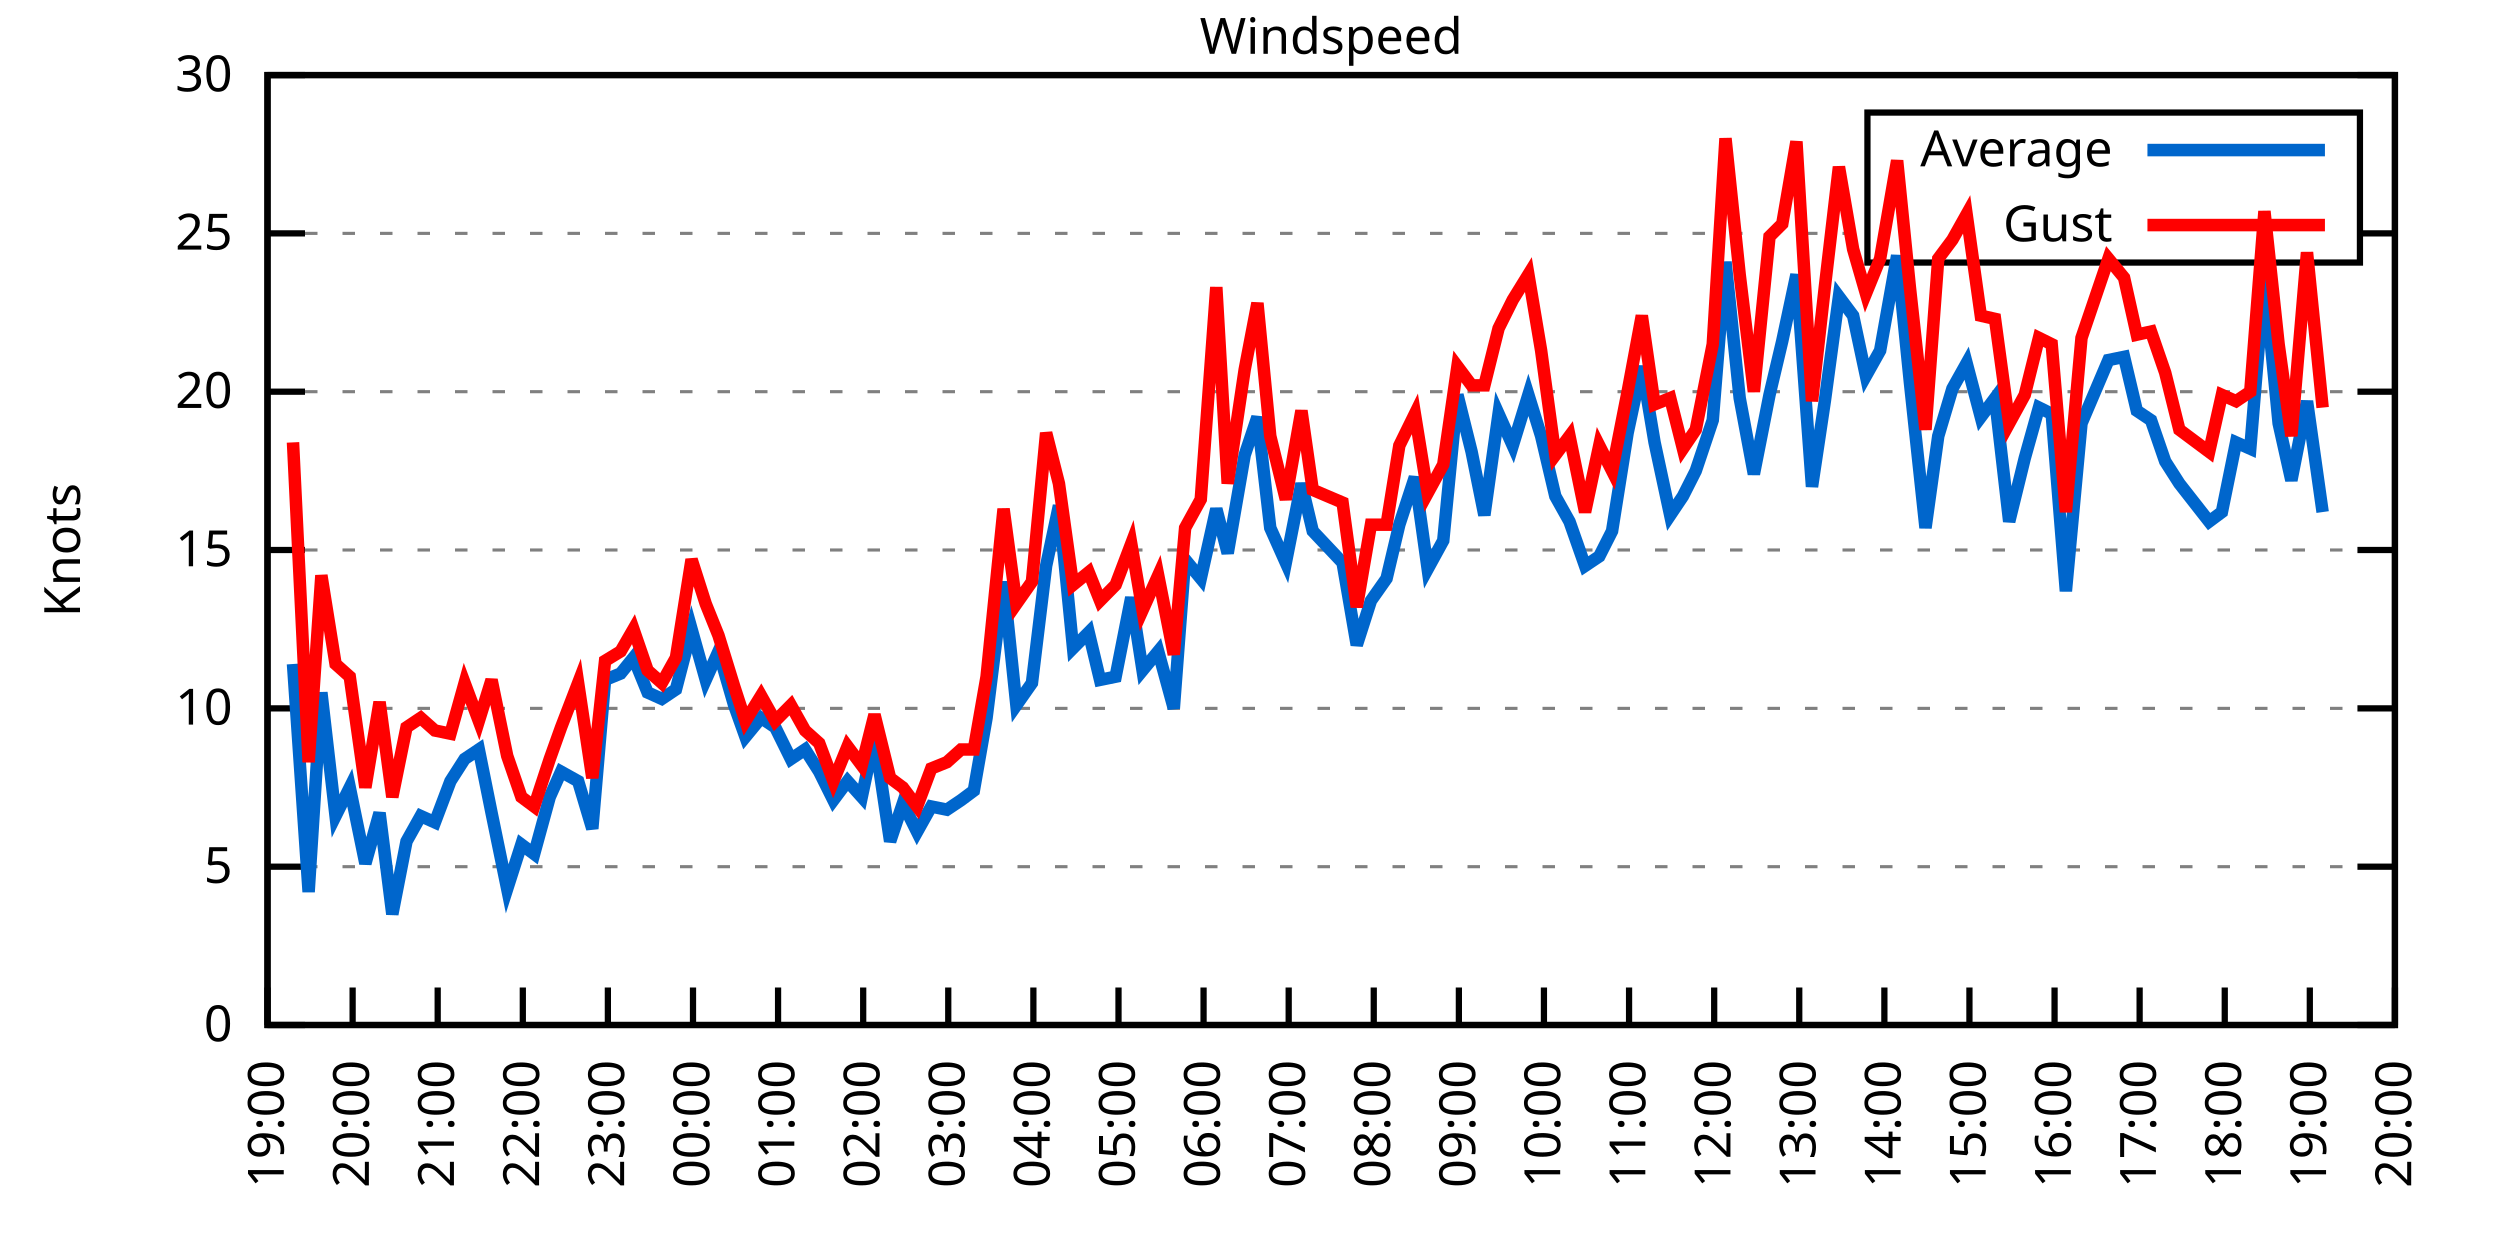
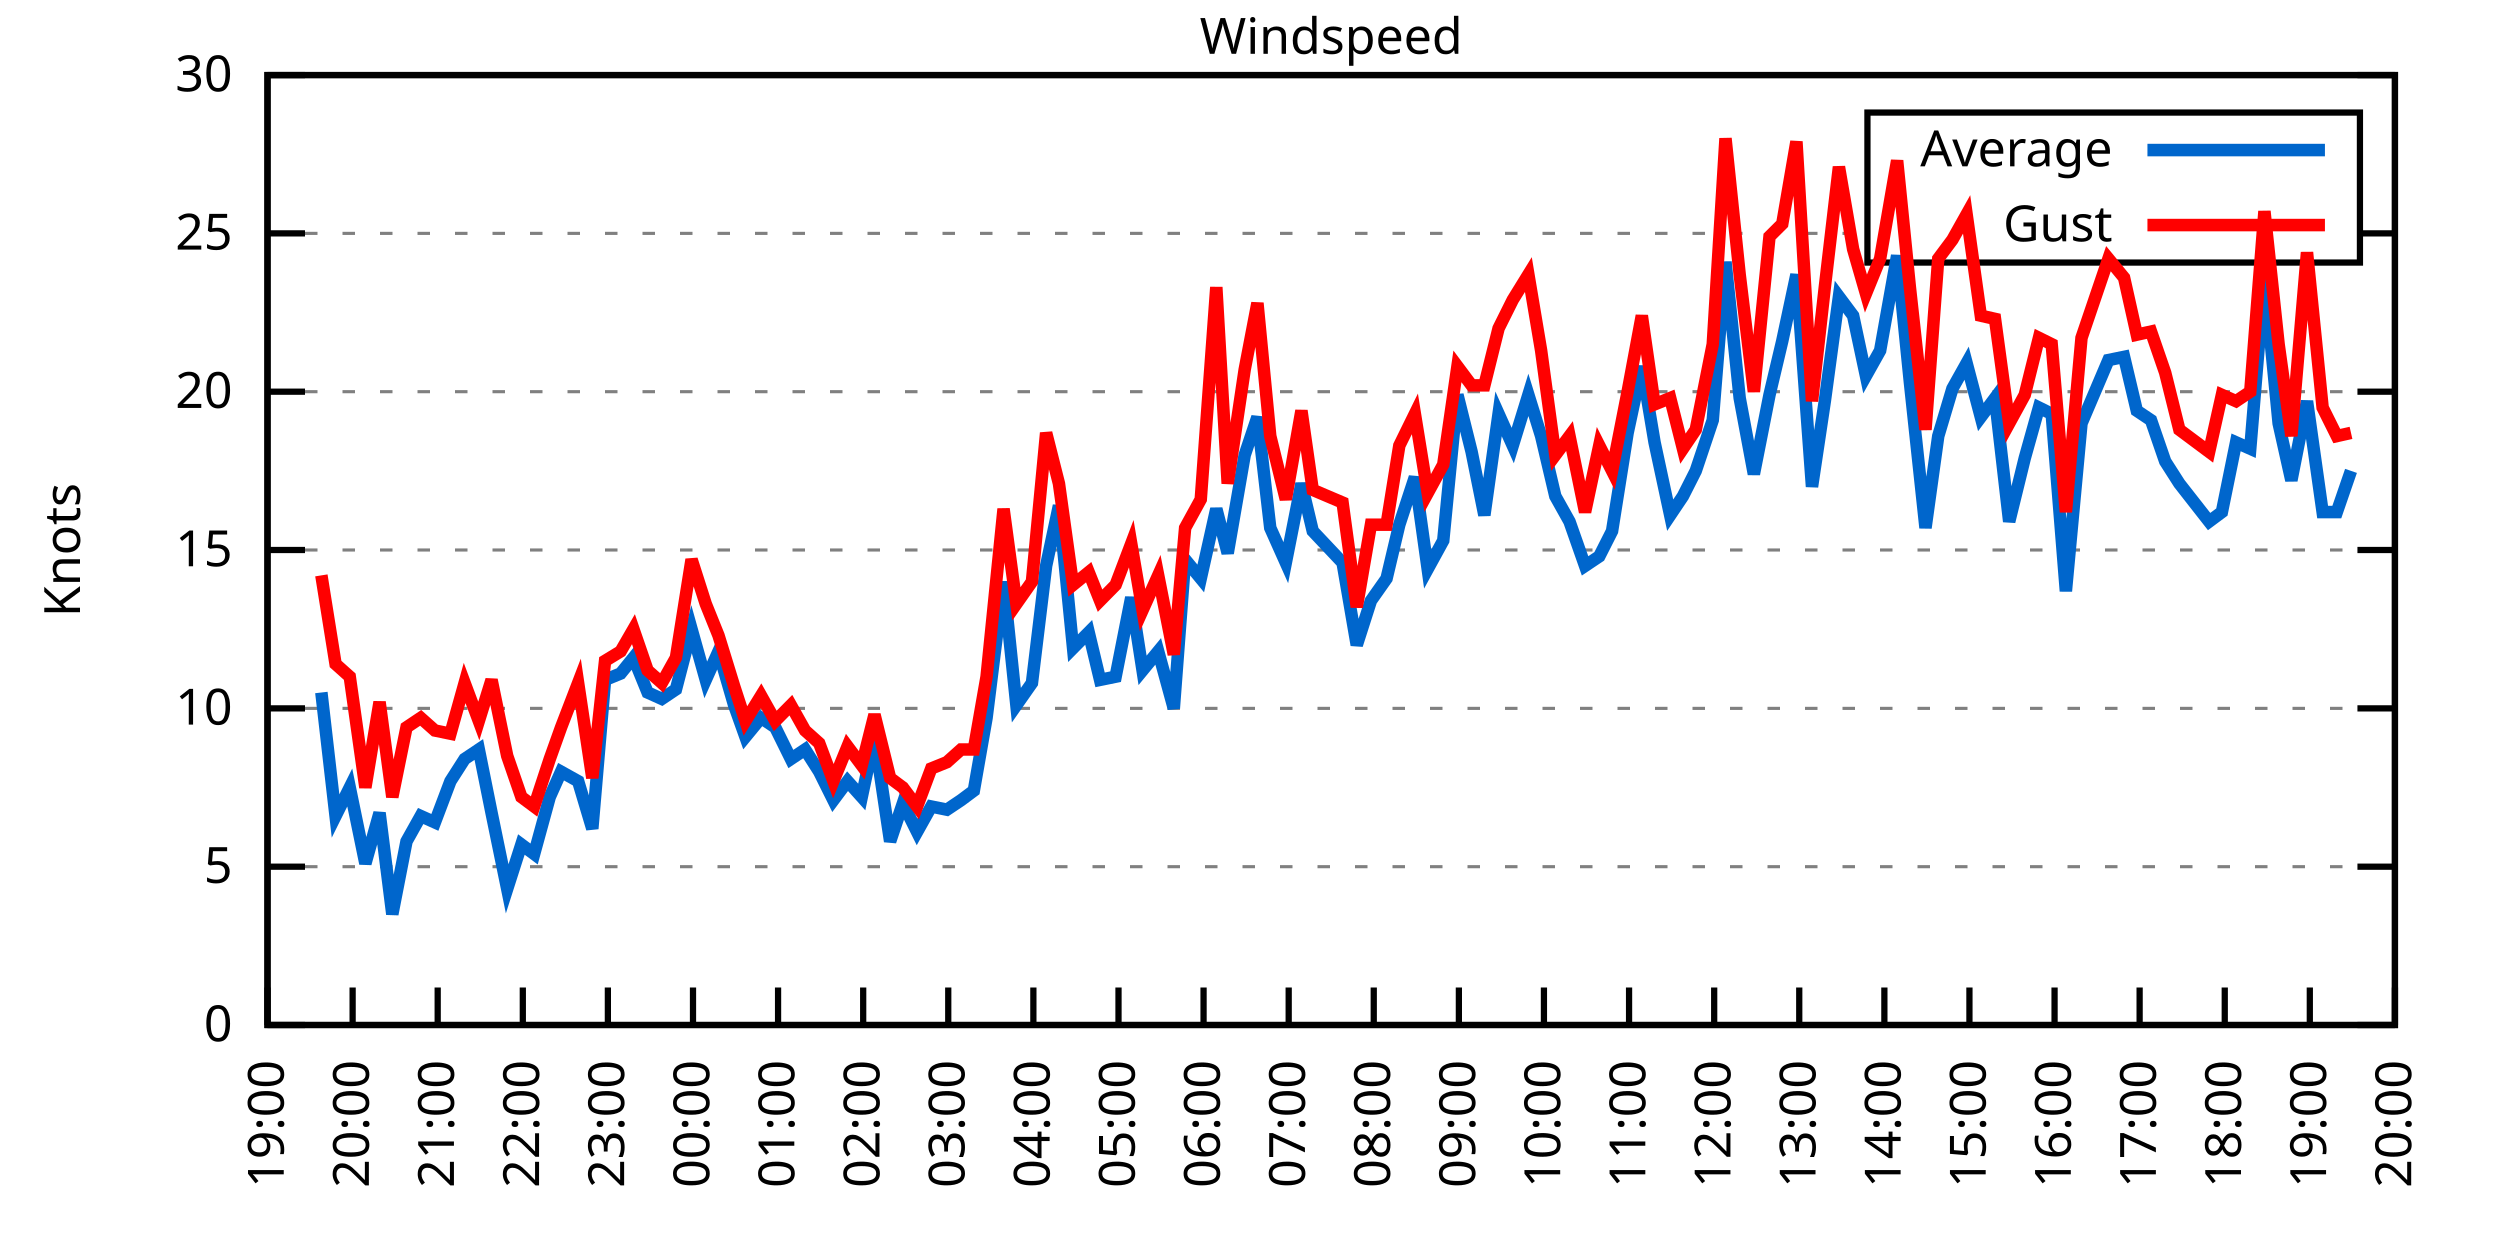
<svg xmlns="http://www.w3.org/2000/svg" xmlns:xlink="http://www.w3.org/1999/xlink" width="400" height="200" viewBox="0 0 400 200">
  <g id="gnuplot_canvas">
    <rect x="0" y="0" width="400" height="200" fill="none" />
    <defs>
      <circle id="gpDot" r="0.5" stroke-width="0.5" stroke="currentColor" />
      <path id="gpPt0" stroke-width="0.333" stroke="currentColor" d="M-1,0 h2 M0,-1 v2" />
      <path id="gpPt1" stroke-width="0.333" stroke="currentColor" d="M-1,-1 L1,1 M1,-1 L-1,1" />
      <path id="gpPt2" stroke-width="0.333" stroke="currentColor" d="M-1,0 L1,0 M0,-1 L0,1 M-1,-1 L1,1 M-1,1 L1,-1" />
      <rect id="gpPt3" stroke-width="0.333" stroke="currentColor" x="-1" y="-1" width="2" height="2" />
      <rect id="gpPt4" stroke-width="0.333" stroke="currentColor" fill="currentColor" x="-1" y="-1" width="2" height="2" />
      <circle id="gpPt5" stroke-width="0.333" stroke="currentColor" cx="0" cy="0" r="1" />
      <use xlink:href="#gpPt5" id="gpPt6" fill="currentColor" stroke="none" />
      <path id="gpPt7" stroke-width="0.333" stroke="currentColor" d="M0,-1.33 L-1.33,0.67 L1.33,0.67 z" />
      <use xlink:href="#gpPt7" id="gpPt8" fill="currentColor" stroke="none" />
      <use xlink:href="#gpPt7" id="gpPt9" stroke="currentColor" transform="rotate(180)" />
      <use xlink:href="#gpPt9" id="gpPt10" fill="currentColor" stroke="none" />
      <use xlink:href="#gpPt3" id="gpPt11" stroke="currentColor" transform="rotate(45)" />
      <use xlink:href="#gpPt11" id="gpPt12" fill="currentColor" stroke="none" />
      <path id="gpPt13" stroke-width="0.333" stroke="currentColor" d="M0,1.330 L1.265,0.411 L0.782,-1.067 L-0.782,-1.076 L-1.265,0.411 z" />
      <use xlink:href="#gpPt13" id="gpPt14" fill="currentColor" stroke="none" />
      <filter id="textbox" filterUnits="objectBoundingBox" x="0" y="0" height="1" width="1">
        <feFlood flood-color="white" flood-opacity="1" result="bgnd" />
        <feComposite in="SourceGraphic" in2="bgnd" operator="atop" />
      </filter>
      <filter id="greybox" filterUnits="objectBoundingBox" x="0" y="0" height="1" width="1">
        <feFlood flood-color="lightgrey" flood-opacity="1" result="grey" />
        <feComposite in="SourceGraphic" in2="grey" operator="atop" />
      </filter>
    </defs>
    <g fill="none" color="white" stroke="currentColor" stroke-width="1.00" stroke-linecap="butt" stroke-linejoin="miter">
</g>
    <g fill="none" color="black" stroke="currentColor" stroke-width="1.00" stroke-linecap="butt" stroke-linejoin="miter">
      <g stroke="none" shape-rendering="crispEdges">
        <polygon fill="rgb(255, 255, 255)" points="42.80,164.00 383.18,164.00 383.18,12.02 42.80,12.02 " />
      </g>
    </g>
    <g fill="none" color="black" stroke="currentColor" stroke-width="1.00" stroke-linecap="butt" stroke-linejoin="miter">
</g>
    <g fill="none" color="black" stroke="black" stroke-width="0.50" stroke-linecap="butt" stroke-linejoin="miter">
</g>
    <g fill="none" color="gray" stroke="currentColor" stroke-width="0.50" stroke-linecap="butt" stroke-linejoin="miter">
      <path stroke="gray" stroke-dasharray="2,4" class="gridline" d="M42.80,164.00 L383.19,164.00  " />
    </g>
    <g fill="none" color="gray" stroke="gray" stroke-width="1.00" stroke-linecap="butt" stroke-linejoin="miter">
</g>
    <g fill="none" color="black" stroke="currentColor" stroke-width="1.00" stroke-linecap="butt" stroke-linejoin="miter">
      <path stroke="black" d="M42.80,164.00 L48.80,164.00 M383.19,164.00 L377.19,164.00  " />
      <g transform="translate(37.20,166.60)" stroke="none" fill="black" font-family="Sans" font-size="8.00" text-anchor="end">
        <text>
          <tspan font-family="Sans"> 0</tspan>
        </text>
      </g>
    </g>
    <g fill="none" color="black" stroke="currentColor" stroke-width="1.00" stroke-linecap="butt" stroke-linejoin="miter">
</g>
    <g fill="none" color="black" stroke="black" stroke-width="0.50" stroke-linecap="butt" stroke-linejoin="miter">
</g>
    <g fill="none" color="gray" stroke="currentColor" stroke-width="0.50" stroke-linecap="butt" stroke-linejoin="miter">
      <path stroke="gray" stroke-dasharray="2,4" class="gridline" d="M42.80,138.67 L383.19,138.67  " />
    </g>
    <g fill="none" color="gray" stroke="gray" stroke-width="1.00" stroke-linecap="butt" stroke-linejoin="miter">
</g>
    <g fill="none" color="black" stroke="currentColor" stroke-width="1.00" stroke-linecap="butt" stroke-linejoin="miter">
      <path stroke="black" d="M42.80,138.67 L48.80,138.67 M383.19,138.67 L377.19,138.67  " />
      <g transform="translate(37.20,141.27)" stroke="none" fill="black" font-family="Sans" font-size="8.00" text-anchor="end">
        <text>
          <tspan font-family="Sans"> 5</tspan>
        </text>
      </g>
    </g>
    <g fill="none" color="black" stroke="currentColor" stroke-width="1.00" stroke-linecap="butt" stroke-linejoin="miter">
</g>
    <g fill="none" color="black" stroke="black" stroke-width="0.50" stroke-linecap="butt" stroke-linejoin="miter">
</g>
    <g fill="none" color="gray" stroke="currentColor" stroke-width="0.50" stroke-linecap="butt" stroke-linejoin="miter">
      <path stroke="gray" stroke-dasharray="2,4" class="gridline" d="M42.80,113.34 L383.19,113.34  " />
    </g>
    <g fill="none" color="gray" stroke="gray" stroke-width="1.00" stroke-linecap="butt" stroke-linejoin="miter">
</g>
    <g fill="none" color="black" stroke="currentColor" stroke-width="1.00" stroke-linecap="butt" stroke-linejoin="miter">
      <path stroke="black" d="M42.80,113.34 L48.80,113.34 M383.19,113.34 L377.19,113.34  " />
      <g transform="translate(37.20,115.94)" stroke="none" fill="black" font-family="Sans" font-size="8.00" text-anchor="end">
        <text>
          <tspan font-family="Sans"> 10</tspan>
        </text>
      </g>
    </g>
    <g fill="none" color="black" stroke="currentColor" stroke-width="1.00" stroke-linecap="butt" stroke-linejoin="miter">
</g>
    <g fill="none" color="black" stroke="black" stroke-width="0.50" stroke-linecap="butt" stroke-linejoin="miter">
</g>
    <g fill="none" color="gray" stroke="currentColor" stroke-width="0.50" stroke-linecap="butt" stroke-linejoin="miter">
      <path stroke="gray" stroke-dasharray="2,4" class="gridline" d="M42.80,88.00 L383.19,88.00  " />
    </g>
    <g fill="none" color="gray" stroke="gray" stroke-width="1.00" stroke-linecap="butt" stroke-linejoin="miter">
</g>
    <g fill="none" color="black" stroke="currentColor" stroke-width="1.00" stroke-linecap="butt" stroke-linejoin="miter">
      <path stroke="black" d="M42.80,88.00 L48.80,88.00 M383.19,88.00 L377.19,88.00  " />
      <g transform="translate(37.20,90.60)" stroke="none" fill="black" font-family="Sans" font-size="8.00" text-anchor="end">
        <text>
          <tspan font-family="Sans"> 15</tspan>
        </text>
      </g>
    </g>
    <g fill="none" color="black" stroke="currentColor" stroke-width="1.00" stroke-linecap="butt" stroke-linejoin="miter">
</g>
    <g fill="none" color="black" stroke="black" stroke-width="0.50" stroke-linecap="butt" stroke-linejoin="miter">
</g>
    <g fill="none" color="gray" stroke="currentColor" stroke-width="0.50" stroke-linecap="butt" stroke-linejoin="miter">
      <path stroke="gray" stroke-dasharray="2,4" class="gridline" d="M42.80,62.67 L383.19,62.67  " />
    </g>
    <g fill="none" color="gray" stroke="gray" stroke-width="1.00" stroke-linecap="butt" stroke-linejoin="miter">
</g>
    <g fill="none" color="black" stroke="currentColor" stroke-width="1.00" stroke-linecap="butt" stroke-linejoin="miter">
      <path stroke="black" d="M42.80,62.67 L48.80,62.67 M383.19,62.67 L377.19,62.67  " />
      <g transform="translate(37.20,65.27)" stroke="none" fill="black" font-family="Sans" font-size="8.00" text-anchor="end">
        <text>
          <tspan font-family="Sans"> 20</tspan>
        </text>
      </g>
    </g>
    <g fill="none" color="black" stroke="currentColor" stroke-width="1.00" stroke-linecap="butt" stroke-linejoin="miter">
</g>
    <g fill="none" color="black" stroke="black" stroke-width="0.50" stroke-linecap="butt" stroke-linejoin="miter">
</g>
    <g fill="none" color="gray" stroke="currentColor" stroke-width="0.50" stroke-linecap="butt" stroke-linejoin="miter">
      <path stroke="gray" stroke-dasharray="2,4" class="gridline" d="M42.80,37.34 L298.79,37.34 M377.59,37.34 L383.19,37.34  " />
    </g>
    <g fill="none" color="gray" stroke="gray" stroke-width="1.00" stroke-linecap="butt" stroke-linejoin="miter">
</g>
    <g fill="none" color="black" stroke="currentColor" stroke-width="1.00" stroke-linecap="butt" stroke-linejoin="miter">
      <path stroke="black" d="M42.80,37.34 L48.80,37.34 M383.19,37.34 L377.19,37.34  " />
      <g transform="translate(37.20,39.94)" stroke="none" fill="black" font-family="Sans" font-size="8.00" text-anchor="end">
        <text>
          <tspan font-family="Sans"> 25</tspan>
        </text>
      </g>
    </g>
    <g fill="none" color="black" stroke="currentColor" stroke-width="1.00" stroke-linecap="butt" stroke-linejoin="miter">
</g>
    <g fill="none" color="black" stroke="black" stroke-width="0.50" stroke-linecap="butt" stroke-linejoin="miter">
</g>
    <g fill="none" color="gray" stroke="currentColor" stroke-width="0.50" stroke-linecap="butt" stroke-linejoin="miter">
      <path stroke="gray" stroke-dasharray="2,4" class="gridline" d="M42.80,12.01 L383.19,12.01  " />
    </g>
    <g fill="none" color="gray" stroke="gray" stroke-width="1.00" stroke-linecap="butt" stroke-linejoin="miter">
</g>
    <g fill="none" color="black" stroke="currentColor" stroke-width="1.00" stroke-linecap="butt" stroke-linejoin="miter">
      <path stroke="black" d="M42.80,12.01 L48.80,12.01 M383.19,12.01 L377.19,12.01  " />
      <g transform="translate(37.20,14.61)" stroke="none" fill="black" font-family="Sans" font-size="8.00" text-anchor="end">
        <text>
          <tspan font-family="Sans"> 30</tspan>
        </text>
      </g>
    </g>
    <g fill="none" color="black" stroke="currentColor" stroke-width="1.00" stroke-linecap="butt" stroke-linejoin="miter">
      <path stroke="black" d="M42.80,164.00 L42.80,158.00  " />
      <g transform="translate(45.40,169.60) rotate(270.00)" stroke="none" fill="black" font-family="Sans" font-size="8.00" text-anchor="end">
        <text>
          <tspan font-family="Sans">19:00</tspan>
        </text>
      </g>
    </g>
    <g fill="none" color="black" stroke="currentColor" stroke-width="1.00" stroke-linecap="butt" stroke-linejoin="miter">
      <path stroke="black" d="M56.42,164.00 L56.42,158.00  " />
      <g transform="translate(59.02,169.60) rotate(270.00)" stroke="none" fill="black" font-family="Sans" font-size="8.00" text-anchor="end">
        <text>
          <tspan font-family="Sans">20:00</tspan>
        </text>
      </g>
    </g>
    <g fill="none" color="black" stroke="currentColor" stroke-width="1.00" stroke-linecap="butt" stroke-linejoin="miter">
      <path stroke="black" d="M70.03,164.00 L70.03,158.00  " />
      <g transform="translate(72.63,169.60) rotate(270.00)" stroke="none" fill="black" font-family="Sans" font-size="8.00" text-anchor="end">
        <text>
          <tspan font-family="Sans">21:00</tspan>
        </text>
      </g>
    </g>
    <g fill="none" color="black" stroke="currentColor" stroke-width="1.00" stroke-linecap="butt" stroke-linejoin="miter">
      <path stroke="black" d="M83.65,164.00 L83.65,158.00  " />
      <g transform="translate(86.25,169.60) rotate(270.00)" stroke="none" fill="black" font-family="Sans" font-size="8.00" text-anchor="end">
        <text>
          <tspan font-family="Sans">22:00</tspan>
        </text>
      </g>
    </g>
    <g fill="none" color="black" stroke="currentColor" stroke-width="1.00" stroke-linecap="butt" stroke-linejoin="miter">
      <path stroke="black" d="M97.26,164.00 L97.26,158.00  " />
      <g transform="translate(99.86,169.60) rotate(270.00)" stroke="none" fill="black" font-family="Sans" font-size="8.00" text-anchor="end">
        <text>
          <tspan font-family="Sans">23:00</tspan>
        </text>
      </g>
    </g>
    <g fill="none" color="black" stroke="currentColor" stroke-width="1.00" stroke-linecap="butt" stroke-linejoin="miter">
      <path stroke="black" d="M110.88,164.00 L110.88,158.00  " />
      <g transform="translate(113.48,169.60) rotate(270.00)" stroke="none" fill="black" font-family="Sans" font-size="8.00" text-anchor="end">
        <text>
          <tspan font-family="Sans">00:00</tspan>
        </text>
      </g>
    </g>
    <g fill="none" color="black" stroke="currentColor" stroke-width="1.00" stroke-linecap="butt" stroke-linejoin="miter">
      <path stroke="black" d="M124.49,164.00 L124.49,158.00  " />
      <g transform="translate(127.09,169.60) rotate(270.00)" stroke="none" fill="black" font-family="Sans" font-size="8.00" text-anchor="end">
        <text>
          <tspan font-family="Sans">01:00</tspan>
        </text>
      </g>
    </g>
    <g fill="none" color="black" stroke="currentColor" stroke-width="1.00" stroke-linecap="butt" stroke-linejoin="miter">
      <path stroke="black" d="M138.11,164.00 L138.11,158.00  " />
      <g transform="translate(140.71,169.60) rotate(270.00)" stroke="none" fill="black" font-family="Sans" font-size="8.00" text-anchor="end">
        <text>
          <tspan font-family="Sans">02:00</tspan>
        </text>
      </g>
    </g>
    <g fill="none" color="black" stroke="currentColor" stroke-width="1.00" stroke-linecap="butt" stroke-linejoin="miter">
      <path stroke="black" d="M151.72,164.00 L151.72,158.00  " />
      <g transform="translate(154.32,169.60) rotate(270.00)" stroke="none" fill="black" font-family="Sans" font-size="8.00" text-anchor="end">
        <text>
          <tspan font-family="Sans">03:00</tspan>
        </text>
      </g>
    </g>
    <g fill="none" color="black" stroke="currentColor" stroke-width="1.00" stroke-linecap="butt" stroke-linejoin="miter">
      <path stroke="black" d="M165.34,164.00 L165.34,158.00  " />
      <g transform="translate(167.94,169.60) rotate(270.00)" stroke="none" fill="black" font-family="Sans" font-size="8.00" text-anchor="end">
        <text>
          <tspan font-family="Sans">04:00</tspan>
        </text>
      </g>
    </g>
    <g fill="none" color="black" stroke="currentColor" stroke-width="1.00" stroke-linecap="butt" stroke-linejoin="miter">
      <path stroke="black" d="M178.96,164.00 L178.96,158.00  " />
      <g transform="translate(181.56,169.60) rotate(270.00)" stroke="none" fill="black" font-family="Sans" font-size="8.00" text-anchor="end">
        <text>
          <tspan font-family="Sans">05:00</tspan>
        </text>
      </g>
    </g>
    <g fill="none" color="black" stroke="currentColor" stroke-width="1.00" stroke-linecap="butt" stroke-linejoin="miter">
      <path stroke="black" d="M192.57,164.00 L192.57,158.00  " />
      <g transform="translate(195.17,169.60) rotate(270.00)" stroke="none" fill="black" font-family="Sans" font-size="8.00" text-anchor="end">
        <text>
          <tspan font-family="Sans">06:00</tspan>
        </text>
      </g>
    </g>
    <g fill="none" color="black" stroke="currentColor" stroke-width="1.00" stroke-linecap="butt" stroke-linejoin="miter">
      <path stroke="black" d="M206.19,164.00 L206.19,158.00  " />
      <g transform="translate(208.79,169.60) rotate(270.00)" stroke="none" fill="black" font-family="Sans" font-size="8.00" text-anchor="end">
        <text>
          <tspan font-family="Sans">07:00</tspan>
        </text>
      </g>
    </g>
    <g fill="none" color="black" stroke="currentColor" stroke-width="1.00" stroke-linecap="butt" stroke-linejoin="miter">
      <path stroke="black" d="M219.80,164.00 L219.80,158.00  " />
      <g transform="translate(222.40,169.60) rotate(270.00)" stroke="none" fill="black" font-family="Sans" font-size="8.00" text-anchor="end">
        <text>
          <tspan font-family="Sans">08:00</tspan>
        </text>
      </g>
    </g>
    <g fill="none" color="black" stroke="currentColor" stroke-width="1.00" stroke-linecap="butt" stroke-linejoin="miter">
      <path stroke="black" d="M233.42,164.00 L233.42,158.00  " />
      <g transform="translate(236.02,169.60) rotate(270.00)" stroke="none" fill="black" font-family="Sans" font-size="8.00" text-anchor="end">
        <text>
          <tspan font-family="Sans">09:00</tspan>
        </text>
      </g>
    </g>
    <g fill="none" color="black" stroke="currentColor" stroke-width="1.00" stroke-linecap="butt" stroke-linejoin="miter">
      <path stroke="black" d="M247.03,164.00 L247.03,158.00  " />
      <g transform="translate(249.63,169.60) rotate(270.00)" stroke="none" fill="black" font-family="Sans" font-size="8.00" text-anchor="end">
        <text>
          <tspan font-family="Sans">10:00</tspan>
        </text>
      </g>
    </g>
    <g fill="none" color="black" stroke="currentColor" stroke-width="1.00" stroke-linecap="butt" stroke-linejoin="miter">
      <path stroke="black" d="M260.65,164.00 L260.65,158.00  " />
      <g transform="translate(263.25,169.60) rotate(270.00)" stroke="none" fill="black" font-family="Sans" font-size="8.00" text-anchor="end">
        <text>
          <tspan font-family="Sans">11:00</tspan>
        </text>
      </g>
    </g>
    <g fill="none" color="black" stroke="currentColor" stroke-width="1.00" stroke-linecap="butt" stroke-linejoin="miter">
      <path stroke="black" d="M274.27,164.00 L274.27,158.00  " />
      <g transform="translate(276.87,169.60) rotate(270.00)" stroke="none" fill="black" font-family="Sans" font-size="8.00" text-anchor="end">
        <text>
          <tspan font-family="Sans">12:00</tspan>
        </text>
      </g>
    </g>
    <g fill="none" color="black" stroke="currentColor" stroke-width="1.00" stroke-linecap="butt" stroke-linejoin="miter">
      <path stroke="black" d="M287.88,164.00 L287.88,158.00  " />
      <g transform="translate(290.48,169.60) rotate(270.00)" stroke="none" fill="black" font-family="Sans" font-size="8.00" text-anchor="end">
        <text>
          <tspan font-family="Sans">13:00</tspan>
        </text>
      </g>
    </g>
    <g fill="none" color="black" stroke="currentColor" stroke-width="1.00" stroke-linecap="butt" stroke-linejoin="miter">
      <path stroke="black" d="M301.50,164.00 L301.50,158.00  " />
      <g transform="translate(304.10,169.60) rotate(270.00)" stroke="none" fill="black" font-family="Sans" font-size="8.00" text-anchor="end">
        <text>
          <tspan font-family="Sans">14:00</tspan>
        </text>
      </g>
    </g>
    <g fill="none" color="black" stroke="currentColor" stroke-width="1.00" stroke-linecap="butt" stroke-linejoin="miter">
      <path stroke="black" d="M315.11,164.00 L315.11,158.00  " />
      <g transform="translate(317.71,169.60) rotate(270.00)" stroke="none" fill="black" font-family="Sans" font-size="8.00" text-anchor="end">
        <text>
          <tspan font-family="Sans">15:00</tspan>
        </text>
      </g>
    </g>
    <g fill="none" color="black" stroke="currentColor" stroke-width="1.00" stroke-linecap="butt" stroke-linejoin="miter">
      <path stroke="black" d="M328.73,164.00 L328.73,158.00  " />
      <g transform="translate(331.33,169.60) rotate(270.00)" stroke="none" fill="black" font-family="Sans" font-size="8.00" text-anchor="end">
        <text>
          <tspan font-family="Sans">16:00</tspan>
        </text>
      </g>
    </g>
    <g fill="none" color="black" stroke="currentColor" stroke-width="1.00" stroke-linecap="butt" stroke-linejoin="miter">
      <path stroke="black" d="M342.34,164.00 L342.34,158.00  " />
      <g transform="translate(344.94,169.60) rotate(270.00)" stroke="none" fill="black" font-family="Sans" font-size="8.00" text-anchor="end">
        <text>
          <tspan font-family="Sans">17:00</tspan>
        </text>
      </g>
    </g>
    <g fill="none" color="black" stroke="currentColor" stroke-width="1.00" stroke-linecap="butt" stroke-linejoin="miter">
      <path stroke="black" d="M355.96,164.00 L355.96,158.00  " />
      <g transform="translate(358.56,169.60) rotate(270.00)" stroke="none" fill="black" font-family="Sans" font-size="8.00" text-anchor="end">
        <text>
          <tspan font-family="Sans">18:00</tspan>
        </text>
      </g>
    </g>
    <g fill="none" color="black" stroke="currentColor" stroke-width="1.00" stroke-linecap="butt" stroke-linejoin="miter">
      <path stroke="black" d="M369.57,164.00 L369.57,158.00  " />
      <g transform="translate(372.17,169.60) rotate(270.00)" stroke="none" fill="black" font-family="Sans" font-size="8.00" text-anchor="end">
        <text>
          <tspan font-family="Sans">19:00</tspan>
        </text>
      </g>
    </g>
    <g fill="none" color="black" stroke="currentColor" stroke-width="1.00" stroke-linecap="butt" stroke-linejoin="miter">
      <path stroke="black" d="M383.19,164.00 L383.19,158.00  " />
      <g transform="translate(385.79,169.60) rotate(270.00)" stroke="none" fill="black" font-family="Sans" font-size="8.00" text-anchor="end">
        <text>
          <tspan font-family="Sans">20:00</tspan>
        </text>
      </g>
    </g>
    <g fill="none" color="black" stroke="currentColor" stroke-width="1.00" stroke-linecap="butt" stroke-linejoin="miter">
</g>
    <g fill="none" color="black" stroke="currentColor" stroke-width="1.00" stroke-linecap="butt" stroke-linejoin="miter">
      <path stroke="black" d="M42.80,12.01 L42.80,164.00 L383.19,164.00 L383.19,12.01 L42.80,12.01 Z  " />
    </g>
    <g fill="none" color="black" stroke="currentColor" stroke-width="1.00" stroke-linecap="butt" stroke-linejoin="miter">
</g>
    <g fill="none" color="black" stroke="currentColor" stroke-width="1.00" stroke-linecap="butt" stroke-linejoin="miter">
      <path stroke="black" d="M298.79,42.01 L298.79,18.01 L377.59,18.01 L377.59,42.01 L298.79,42.01 Z  " />
    </g>
    <g id="Windspeed_plot_1">
      <g fill="none" color="white" stroke="black" stroke-width="2.00" stroke-linecap="butt" stroke-linejoin="miter">
</g>
      <g fill="none" color="black" stroke="currentColor" stroke-width="2.00" stroke-linecap="butt" stroke-linejoin="miter">
        <g transform="translate(337.99,26.61)" stroke="none" fill="black" font-family="Sans" font-size="8.00" text-anchor="end">
          <text>
            <tspan font-family="Sans">Average</tspan>
          </text>
        </g>
      </g>
      <g fill="none" color="black" stroke="currentColor" stroke-width="2.00" stroke-linecap="butt" stroke-linejoin="miter">
-         <path stroke="rgb(  0, 102, 204)" d="M343.59,24.01 L371.99,24.01 M46.88,106.24 L49.38,142.72 L51.42,110.80 L53.69,130.56 L55.96,126.00 L58.46,138.16   L60.73,130.06 L62.77,146.27 L65.04,134.62 L67.31,130.56 L69.58,131.58 L72.07,124.99 L74.34,121.44 L76.61,119.92   L78.65,130.06 L81.15,142.21 L83.42,135.12 L85.46,136.64 L87.96,127.52 L89.77,123.47 L92.50,124.99 L94.77,132.59   L96.81,108.78 L99.30,107.76 L101.35,105.23 L103.62,110.80 L105.89,111.82 L108.15,110.30 L110.65,100.67 L112.92,108.78   L114.96,104.22 L117.46,112.83 L119.27,117.90 L121.77,114.86 L124.04,116.38 L126.54,121.44 L128.81,119.92 L131.07,123.47   L133.34,128.03 L135.61,124.99 L137.88,127.52 L139.92,117.90 L142.42,134.62 L144.46,128.54 L146.73,133.10 L149.00,129.04   L151.50,129.55 L153.77,128.03 L155.81,126.51 L157.85,114.86 L160.57,93.07 L162.62,112.83 L165.11,109.28 L167.38,90.54   L169.43,80.91 L171.69,103.71 L174.19,101.18 L176.01,108.78 L178.50,108.27 L181.00,95.60 L182.81,107.26 L185.31,104.22   L187.81,113.34 L189.62,89.52 L192.12,92.56 L194.61,81.42 L196.43,88.51 L199.15,72.81 L201.19,66.73 L203.24,84.46   L205.73,90.03 L208.23,77.37 L210.04,84.97 L214.81,90.03 L217.08,103.20 L219.35,96.11 L221.85,92.56 L223.89,83.95   L226.38,76.35 L228.43,91.04 L230.92,86.49 L233.19,63.18 L235.46,72.30 L237.50,82.43 L239.77,66.22 L242.04,71.29   L244.54,63.18 L246.58,69.77 L248.85,79.39 L251.12,83.45 L253.61,90.54 L255.88,89.02 L257.93,84.97 L260.42,69.26   L262.69,58.62 L264.73,70.78 L267.23,82.43 L269.27,79.39 L271.32,75.34 L274.04,67.23 L276.08,41.90 L278.35,63.69   L280.62,75.85 L283.12,63.18 L285.16,54.57 L287.43,43.93 L289.92,77.87 L291.97,64.19 L294.23,47.47 L296.50,50.51   L298.55,60.14 L300.82,56.09 L303.54,40.89 L305.58,61.15 L308.08,84.46 L310.12,69.77 L312.39,62.17 L314.66,58.11   L316.93,66.73 L319.20,63.69 L321.47,83.45 L323.96,73.31 L326.23,65.21 L328.27,66.22 L330.54,94.59 L333.04,67.74   L337.35,57.61 L339.85,57.10 L341.89,65.71 L344.16,67.23 L346.43,73.82 L348.70,77.37 L353.46,83.45 L355.50,81.93   L357.77,70.78 L360.04,71.79 L362.31,44.43 L364.58,67.74 L366.62,76.86 L369.12,64.19 L371.62,81.93  " />
+         <path stroke="rgb(  0, 102, 204)" d="M343.59,24.01 L371.99,24.01 M51.42,110.80 L53.69,130.56 L55.96,126.00 L58.46,138.16 L60.73,130.06 L62.77,146.27   L65.04,134.62 L67.31,130.56 L69.58,131.58 L72.07,124.99 L74.34,121.44 L76.61,119.92 L78.65,130.06 L81.15,142.21   L83.42,135.12 L85.46,136.64 L87.96,127.52 L89.77,123.47 L92.50,124.99 L94.77,132.59 L96.81,108.78 L99.30,107.76   L101.35,105.23 L103.62,110.80 L105.89,111.82 L108.15,110.30 L110.65,100.67 L112.92,108.78 L114.96,104.22 L117.46,112.83   L119.27,117.90 L121.77,114.86 L124.04,116.38 L126.54,121.44 L128.81,119.92 L131.07,123.47 L133.34,128.03 L135.61,124.99   L137.88,127.52 L139.92,117.90 L142.42,134.62 L144.46,128.54 L146.73,133.10 L149.00,129.04 L151.50,129.55 L153.77,128.03   L155.81,126.51 L157.85,114.86 L160.57,93.07 L162.62,112.83 L165.11,109.28 L167.38,90.54 L169.43,80.91 L171.69,103.71   L174.19,101.18 L176.01,108.78 L178.50,108.27 L181.00,95.60 L182.81,107.26 L185.31,104.22 L187.81,113.34 L189.62,89.52   L192.12,92.56 L194.61,81.42 L196.43,88.51 L199.15,72.81 L201.19,66.73 L203.24,84.46 L205.73,90.03 L208.23,77.37   L210.04,84.97 L214.81,90.03 L217.08,103.20 L219.35,96.11 L221.85,92.56 L223.89,83.95 L226.38,76.35 L228.43,91.04   L230.92,86.49 L233.19,63.18 L235.46,72.30 L237.50,82.43 L239.77,66.22 L242.04,71.29 L244.54,63.18 L246.58,69.77   L248.85,79.39 L251.12,83.45 L253.61,90.54 L255.88,89.02 L257.93,84.97 L260.42,69.26 L262.69,58.62 L264.73,70.78   L267.23,82.43 L269.27,79.39 L271.32,75.34 L274.04,67.23 L276.08,41.90 L278.35,63.69 L280.62,75.85 L283.12,63.18   L285.16,54.57 L287.43,43.93 L289.92,77.87 L291.97,64.19 L294.23,47.47 L296.50,50.51 L298.55,60.14 L300.82,56.09   L303.54,40.89 L305.58,61.15 L308.08,84.46 L310.12,69.77 L312.39,62.17 L314.66,58.11 L316.93,66.73 L319.20,63.69   L321.47,83.45 L323.96,73.31 L326.23,65.21 L328.27,66.22 L330.54,94.59 L333.04,67.74 L337.35,57.61 L339.85,57.10   L341.89,65.71 L344.16,67.23 L346.43,73.82 L348.70,77.37 L353.46,83.45 L355.50,81.93 L357.77,70.78 L360.04,71.79   L362.31,44.43 L364.58,67.74 L366.62,76.86 L369.12,64.19 L371.62,81.93 L373.89,81.93 L376.16,75.34  " />
      </g>
    </g>
    <g id="Windspeed_plot_2">
      <g fill="none" color="black" stroke="currentColor" stroke-width="2.00" stroke-linecap="butt" stroke-linejoin="miter">
        <g transform="translate(337.99,38.61)" stroke="none" fill="black" font-family="Sans" font-size="8.00" text-anchor="end">
          <text>
            <tspan font-family="Sans">Gust</tspan>
          </text>
        </g>
      </g>
      <g fill="none" color="black" stroke="currentColor" stroke-width="2.00" stroke-linecap="butt" stroke-linejoin="miter">
-         <path stroke="rgb(255,   0,   0)" d="M343.59,36.01 L371.99,36.01 M46.88,70.78 L49.38,121.95 L51.42,92.06 L53.69,106.24 L55.96,108.27 L58.46,126.00   L60.73,112.32 L62.77,127.52 L65.04,116.38 L67.31,114.86 L69.58,116.88 L72.07,117.39 L74.34,109.28 L76.61,115.36   L78.65,108.78 L81.15,120.94 L83.42,127.52 L85.46,129.04 L87.96,121.44 L89.77,116.38 L92.50,109.28 L94.77,124.48   L96.81,105.74 L99.30,104.22 L101.35,100.67 L103.62,107.26 L105.89,109.28 L108.15,105.23 L110.65,89.52 L112.92,96.62   L114.96,101.68 L117.46,109.79 L119.27,115.36 L121.77,111.31 L124.04,115.36 L126.54,112.83 L128.81,116.88 L131.07,118.91   L133.34,124.99 L135.61,119.42 L137.88,122.46 L139.92,114.35 L142.42,124.48 L144.46,126.00 L146.73,129.04 L149.00,122.96   L151.50,121.95 L153.77,119.92 L155.81,119.92 L157.85,108.27 L160.57,81.42 L162.62,96.62 L165.11,93.07 L167.38,69.26   L169.43,77.37 L171.69,93.58 L174.19,91.55 L176.01,96.11 L178.50,93.58 L181.00,86.99 L182.81,97.63 L185.31,92.06   L187.81,104.72 L189.62,84.46 L192.12,79.90 L194.61,45.95 L196.43,77.37 L199.15,59.13 L201.19,48.49 L203.24,69.77   L205.73,79.90 L208.23,65.71 L210.04,78.38 L214.81,80.41 L217.08,97.12 L219.35,83.95 L221.85,83.95 L223.89,71.29   L226.38,66.22 L228.43,78.89 L230.92,74.33 L233.19,58.62 L235.46,61.66 L237.50,61.66 L239.77,52.54 L242.04,47.98   L244.54,43.93 L246.58,56.09 L248.85,72.81 L251.12,69.77 L253.61,81.93 L255.88,71.29 L257.93,75.34 L260.42,62.67   L262.69,50.51 L264.73,64.70 L267.23,63.69 L269.27,71.79 L271.32,68.75 L274.04,55.07 L276.08,22.14 L278.35,43.93   L280.62,62.67 L283.12,37.85 L285.16,35.82 L287.43,22.65 L289.92,64.19 L291.97,45.95 L294.23,26.70 L296.50,39.87   L298.55,46.97 L300.82,41.39 L303.54,25.69 L305.58,45.95 L308.08,68.75 L310.12,41.39 L312.39,38.35 L314.66,34.30   L316.93,50.51 L319.20,51.02 L321.47,67.74 L323.96,63.18 L326.23,54.06 L328.27,55.07 L330.54,81.93 L333.04,54.06   L337.35,41.39 L339.85,44.43 L341.89,53.55 L344.16,53.05 L346.43,59.63 L348.70,68.75 L353.46,72.30 L355.50,63.18   L357.77,64.19 L360.04,62.67 L362.31,33.80 L364.58,55.07 L366.62,69.77 L369.12,40.38 L371.62,65.21  " />
+         <path stroke="rgb(255,   0,   0)" d="M343.59,36.01 L371.99,36.01 M51.42,92.06 L53.69,106.24 L55.96,108.27 L58.46,126.00 L60.73,112.32 L62.77,127.52   L65.04,116.38 L67.31,114.86 L69.58,116.88 L72.07,117.39 L74.34,109.28 L76.61,115.36 L78.65,108.78 L81.15,120.94   L83.42,127.52 L85.46,129.04 L87.96,121.44 L89.77,116.38 L92.50,109.28 L94.77,124.48 L96.81,105.74 L99.30,104.22   L101.35,100.67 L103.62,107.26 L105.89,109.28 L108.15,105.23 L110.65,89.52 L112.92,96.62 L114.96,101.68 L117.46,109.79   L119.27,115.36 L121.77,111.31 L124.04,115.36 L126.54,112.83 L128.81,116.88 L131.07,118.91 L133.34,124.99 L135.61,119.42   L137.88,122.46 L139.92,114.35 L142.42,124.48 L144.46,126.00 L146.73,129.04 L149.00,122.96 L151.50,121.95 L153.77,119.92   L155.81,119.92 L157.85,108.27 L160.57,81.42 L162.62,96.62 L165.11,93.07 L167.38,69.26 L169.43,77.37 L171.69,93.58   L174.19,91.55 L176.01,96.11 L178.50,93.58 L181.00,86.99 L182.81,97.63 L185.31,92.06 L187.81,104.72 L189.62,84.46   L192.12,79.90 L194.61,45.95 L196.43,77.37 L199.15,59.13 L201.19,48.49 L203.24,69.77 L205.73,79.90 L208.23,65.71   L210.04,78.38 L214.81,80.41 L217.08,97.12 L219.35,83.95 L221.85,83.95 L223.89,71.29 L226.38,66.22 L228.43,78.89   L230.92,74.33 L233.19,58.62 L235.46,61.66 L237.50,61.66 L239.77,52.54 L242.04,47.98 L244.54,43.93 L246.58,56.09   L248.85,72.81 L251.12,69.77 L253.61,81.93 L255.88,71.29 L257.93,75.34 L260.42,62.67 L262.69,50.51 L264.73,64.70   L267.23,63.69 L269.27,71.79 L271.32,68.75 L274.04,55.07 L276.08,22.14 L278.35,43.93 L280.62,62.67 L283.12,37.85   L285.16,35.82 L287.43,22.65 L289.92,64.19 L291.97,45.95 L294.23,26.70 L296.50,39.87 L298.55,46.97 L300.82,41.39   L303.54,25.69 L305.58,45.95 L308.08,68.75 L310.12,41.39 L312.39,38.35 L314.66,34.30 L316.93,50.51 L319.20,51.02   L321.47,67.74 L323.96,63.18 L326.23,54.06 L328.27,55.07 L330.54,81.93 L333.04,54.06 L337.35,41.39 L339.85,44.43   L341.89,53.55 L344.16,53.05 L346.43,59.63 L348.70,68.75 L353.46,72.30 L355.50,63.18 L357.77,64.19 L360.04,62.67   L362.31,33.80 L364.58,55.07 L366.62,69.77 L369.12,40.38 L371.62,65.21 L373.89,69.77 L376.16,69.26  " />
      </g>
    </g>
    <g fill="none" color="black" stroke="currentColor" stroke-width="2.00" stroke-linecap="butt" stroke-linejoin="miter">
</g>
    <g fill="none" color="black" stroke="black" stroke-width="1.00" stroke-linecap="butt" stroke-linejoin="miter">
</g>
    <g fill="none" color="black" stroke="currentColor" stroke-width="1.00" stroke-linecap="butt" stroke-linejoin="miter">
      <path stroke="black" d="M42.80,12.01 L42.80,164.00 L383.19,164.00 L383.19,12.01 L42.80,12.01 Z  " />
      <g transform="translate(12.80,88.01) rotate(270.00)" stroke="none" fill="black" font-family="Sans" font-size="8.00" text-anchor="middle">
        <text>
          <tspan font-family="Sans">Knots</tspan>
        </text>
      </g>
    </g>
    <g fill="none" color="black" stroke="currentColor" stroke-width="1.00" stroke-linecap="butt" stroke-linejoin="miter">
</g>
    <g fill="none" color="black" stroke="currentColor" stroke-width="1.00" stroke-linecap="butt" stroke-linejoin="miter">
      <g transform="translate(212.99,8.61)" stroke="none" fill="black" font-family="Sans" font-size="8.00" text-anchor="middle">
        <text>
          <tspan font-family="Sans">Windspeed</tspan>
        </text>
      </g>
    </g>
    <g fill="none" color="black" stroke="currentColor" stroke-width="1.00" stroke-linecap="butt" stroke-linejoin="miter">
</g>
  </g>
</svg>
